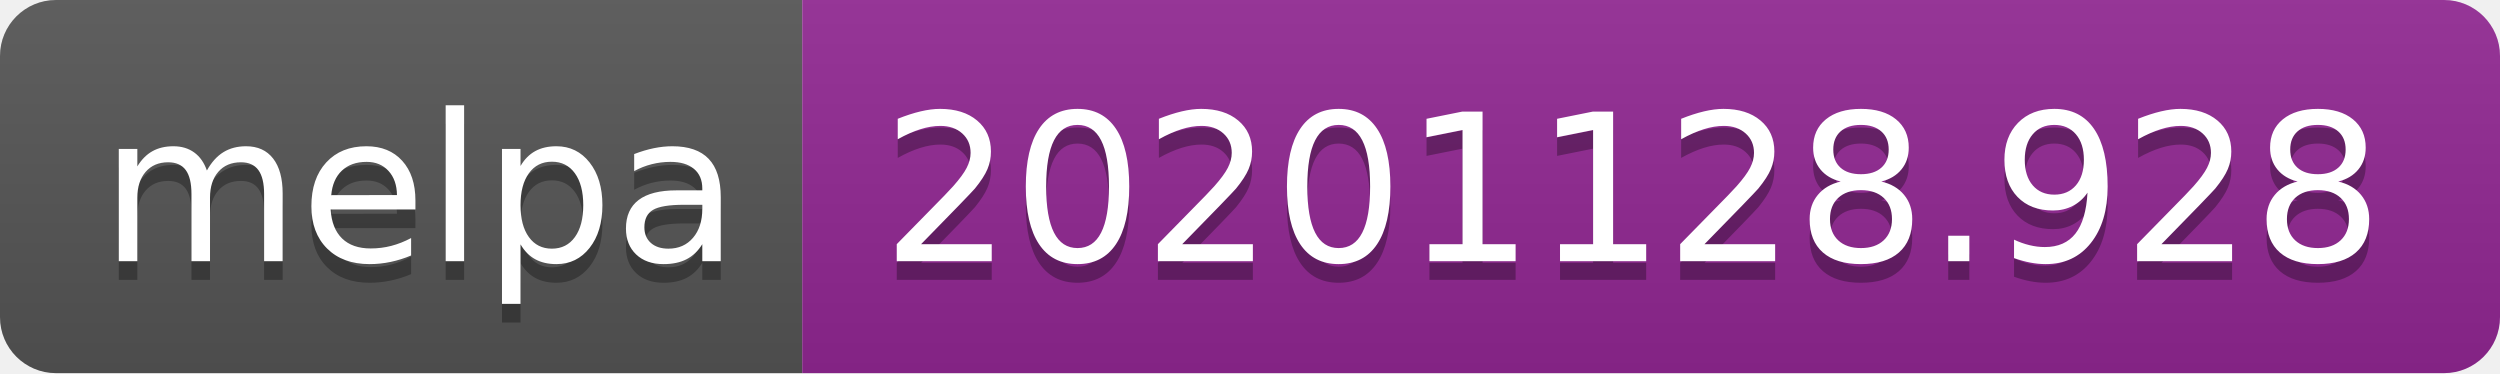
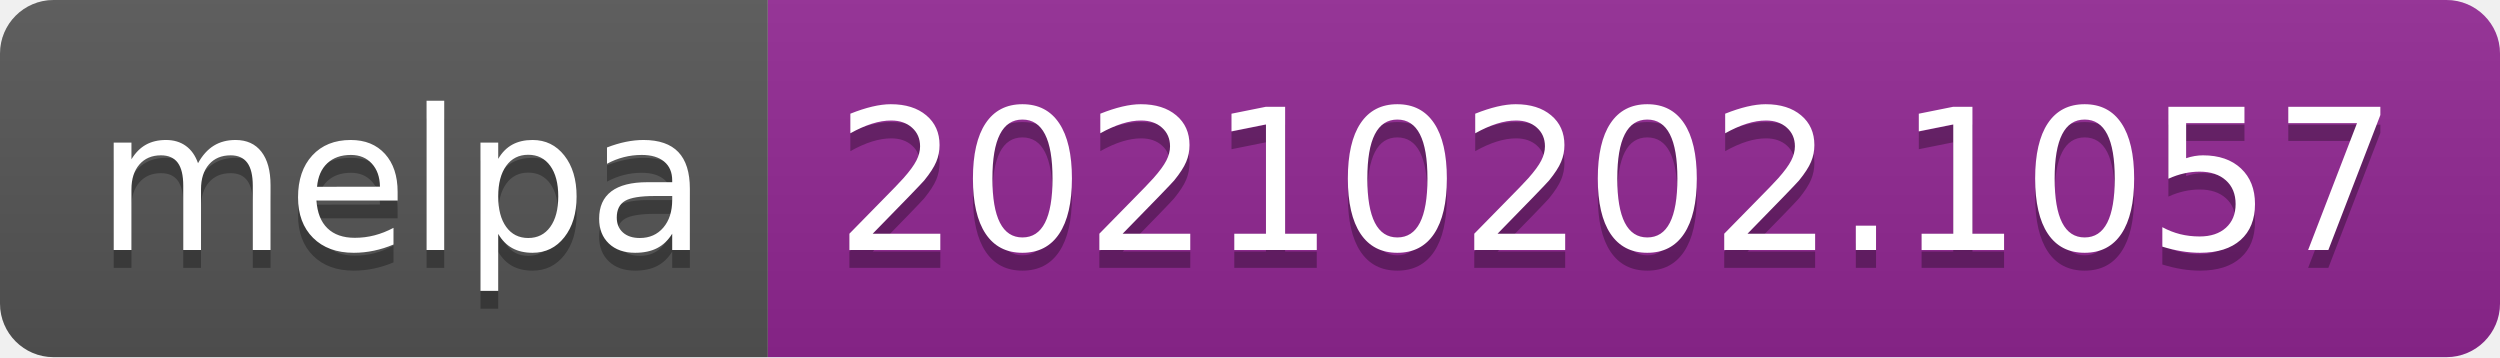
- <svg xmlns="http://www.w3.org/2000/svg" width="134" height="20" role="img" aria-label="melpa: 20201128.928">
+ <svg xmlns="http://www.w3.org/2000/svg" width="140" height="20" role="img" aria-label="melpa: 20210202.1057">
  <linearGradient id="s" x2="0" y2="100%">
    <stop offset="0" stop-color="#bbb" stop-opacity=".1" />
    <stop offset="1" stop-opacity=".1" />
  </linearGradient>
  <clipPath id="r">
-     <rect width="134" height="20" rx="3" fill="#fff" />
+     <rect width="140" height="20" rx="3" fill="#fff" />
  </clipPath>
  <g clip-path="url(#r)">
    <rect width="43" height="20" fill="#555" />
-     <rect x="43" width="91" height="20" fill="#922793" />
-     <rect width="134" height="20" fill="url(#s)" />
+     <rect x="43" width="97" height="20" fill="#922793" />
+     <rect width="140" height="20" fill="url(#s)" />
  </g>
  <g fill="#fff" text-anchor="middle" font-family="Verdana,Geneva,DejaVu Sans,sans-serif" text-rendering="geometricPrecision" font-size="110">
    <text aria-hidden="true" x="225" y="150" fill="#010101" fill-opacity=".3" transform="scale(.1)" textLength="330">melpa</text>
    <text x="225" y="140" transform="scale(.1)" fill="#fff" textLength="330">melpa</text>
-     <text aria-hidden="true" x="875" y="150" fill="#010101" fill-opacity=".3" transform="scale(.1)" textLength="810">20201128.928</text>
-     <text x="875" y="140" transform="scale(.1)" fill="#fff" textLength="810">20201128.928</text>
+     <text aria-hidden="true" x="905" y="150" fill="#010101" fill-opacity=".3" transform="scale(.1)" textLength="870">20210202.1057</text>
+     <text x="905" y="140" transform="scale(.1)" fill="#fff" textLength="870">20210202.1057</text>
  </g>
</svg>
